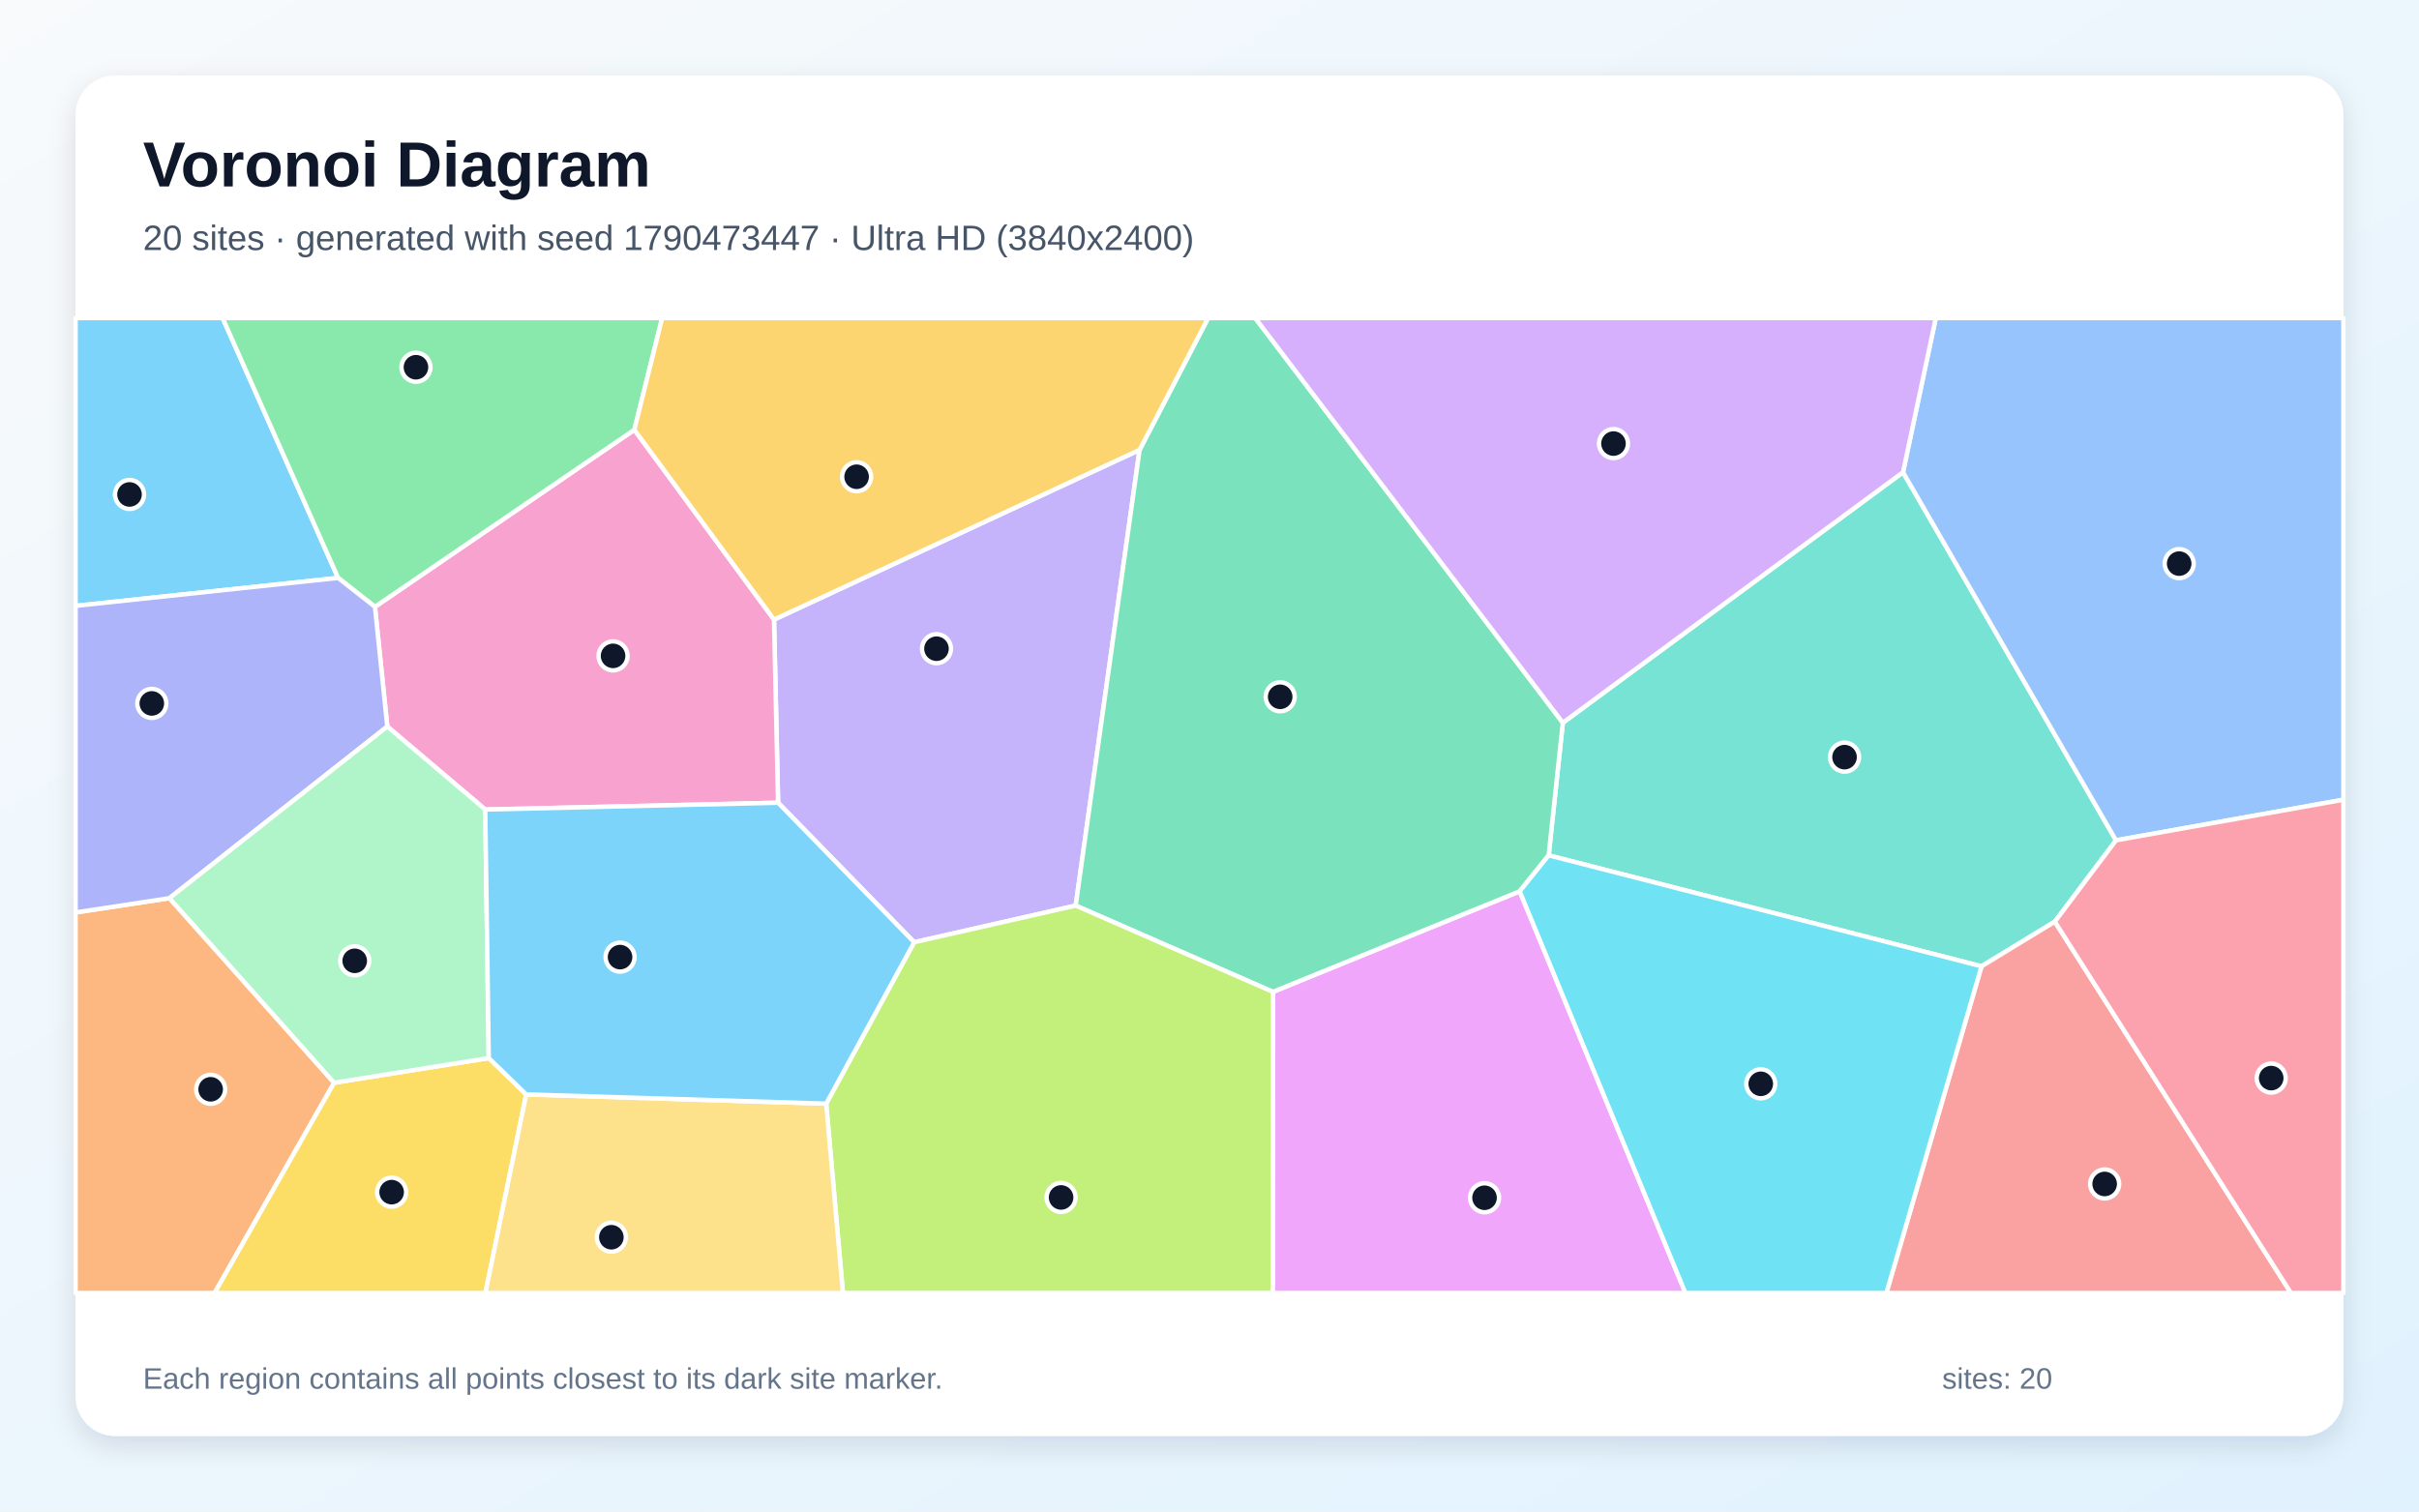
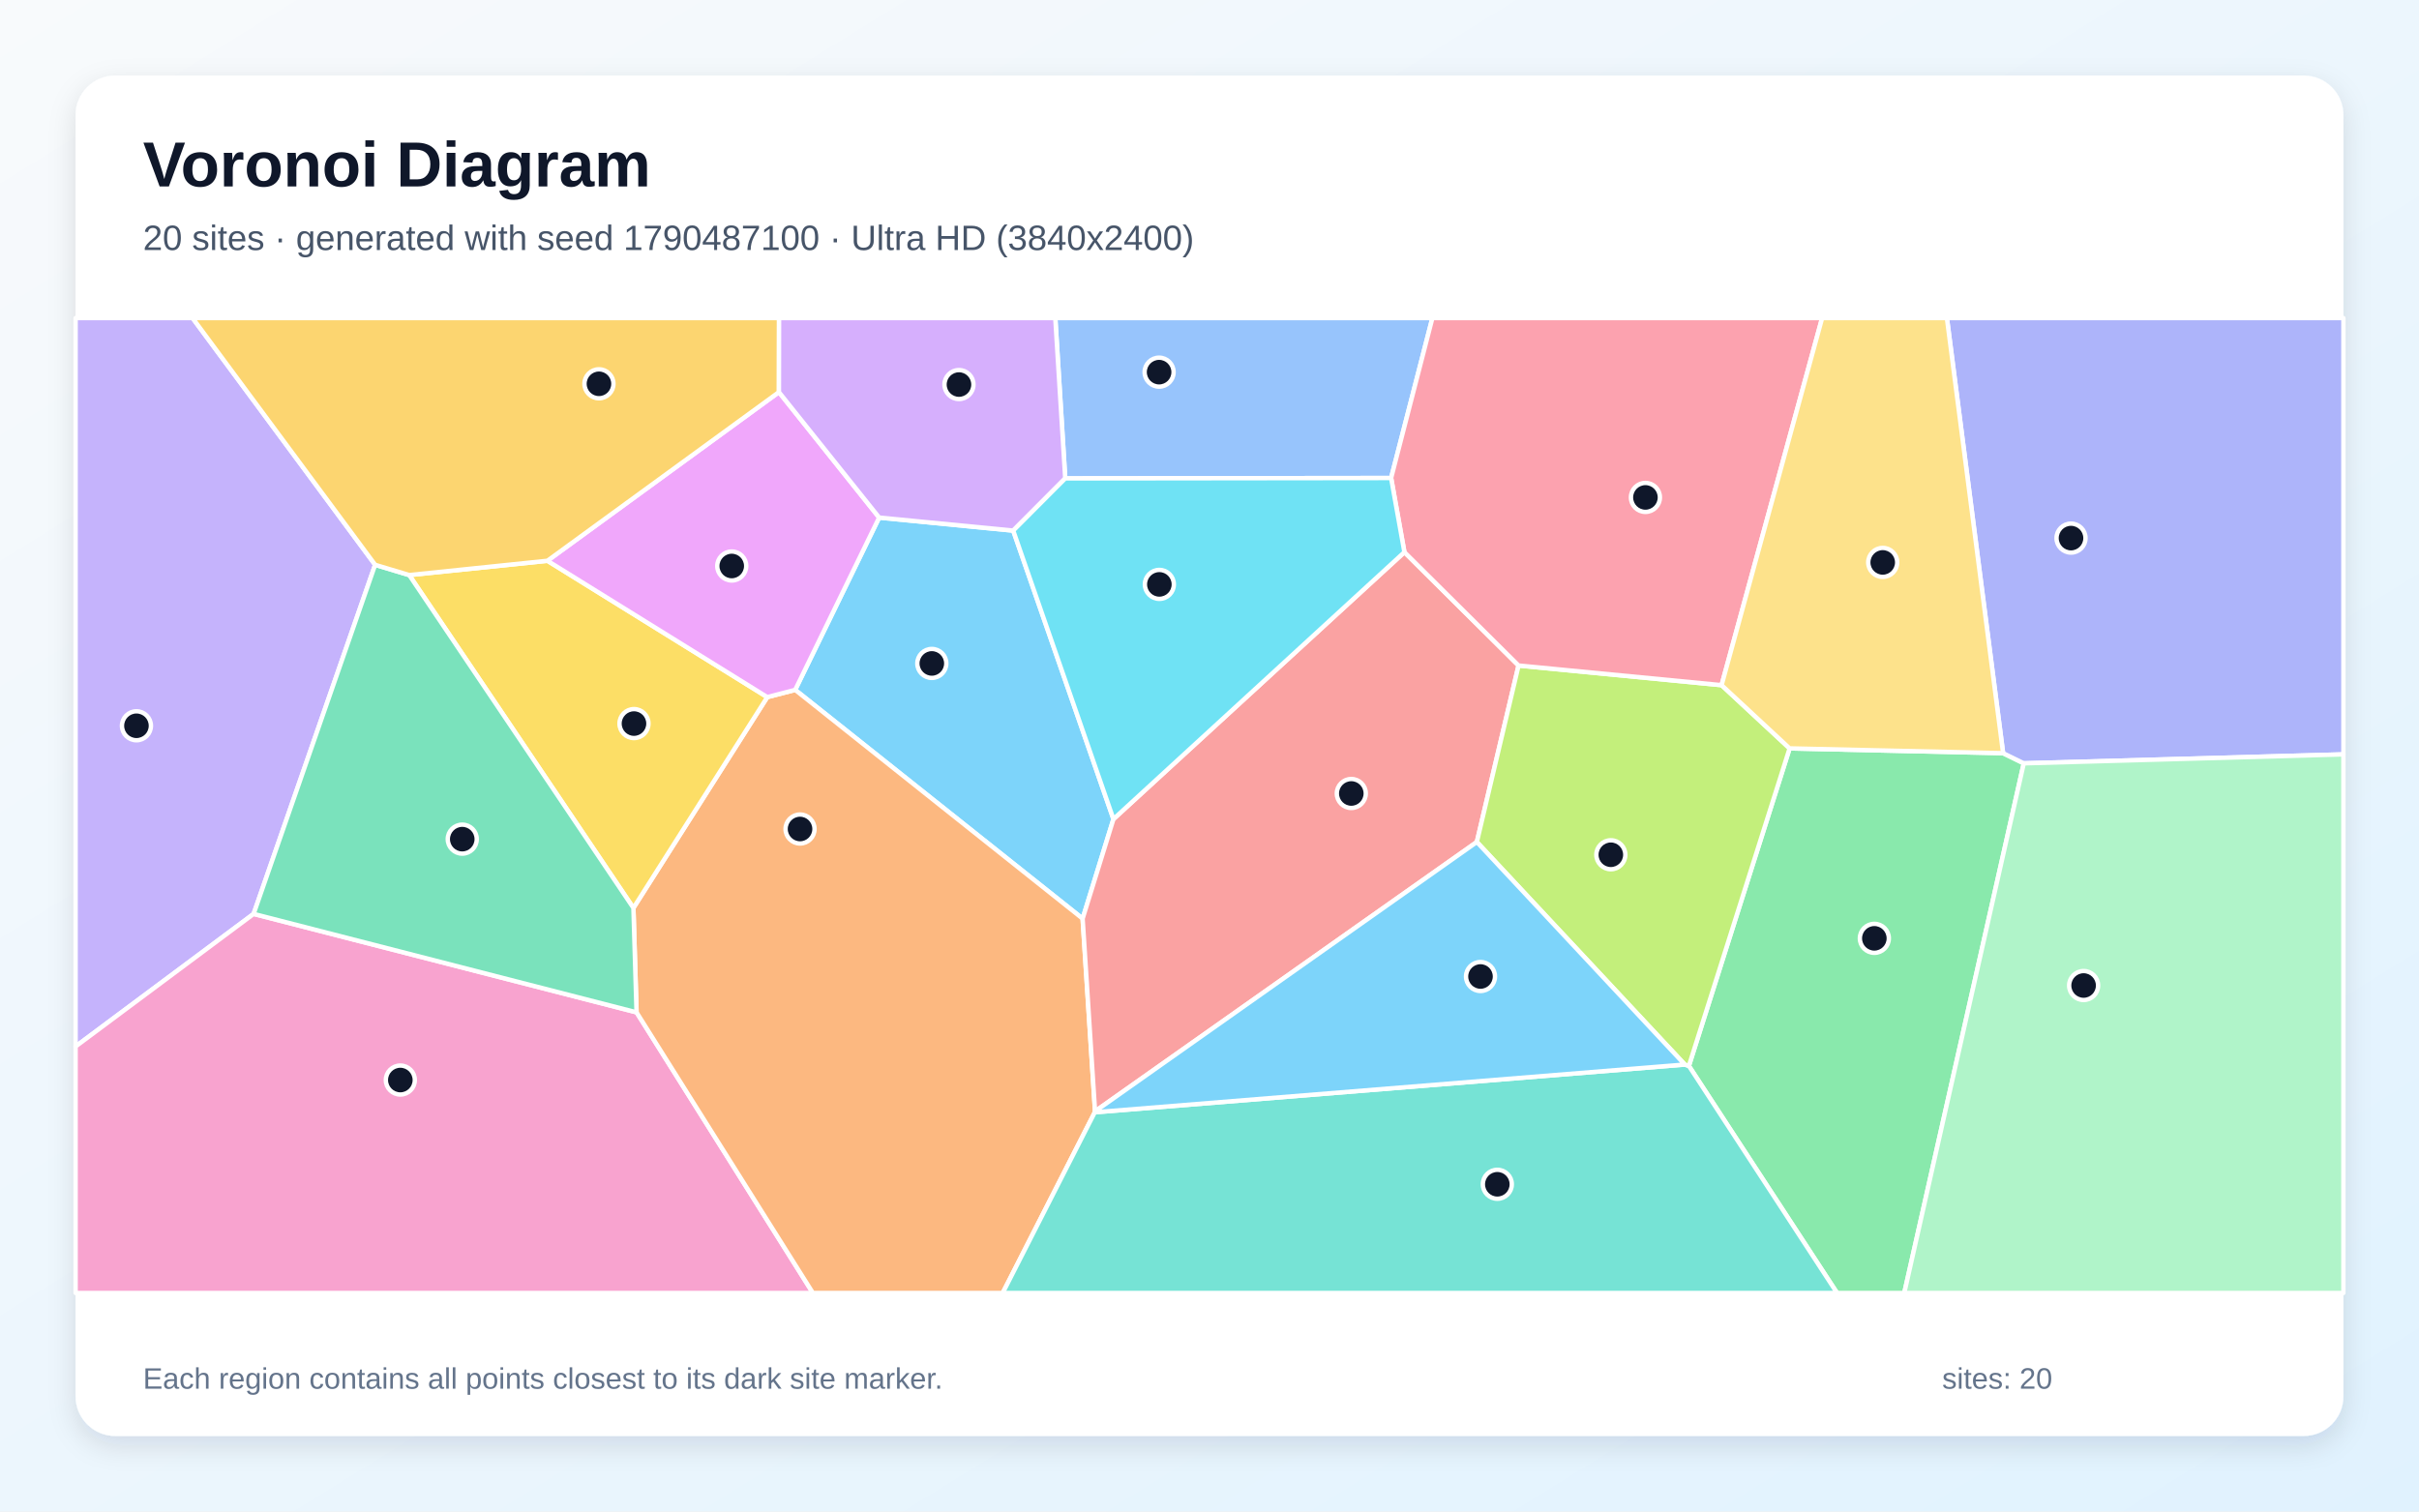
<svg xmlns="http://www.w3.org/2000/svg" width="3840" height="2400" viewBox="0 0 3840 2400" role="img" aria-labelledby="title description">
  <defs>
    <linearGradient id="background" x1="0" y1="0" x2="1" y2="1">
      <stop stop-color="#F8FAFC" />
      <stop offset="1" stop-color="#E0F2FE" />
    </linearGradient>
    <filter id="shadow" x="-5%" y="-5%" width="110%" height="110%">
      <feDropShadow dx="0" dy="15" stdDeviation="22" flood-color="#0F172A" flood-opacity=".12" />
    </filter>
  </defs>
  <rect width="3840" height="2400" fill="url(#background)" />
  <rect x="120" y="120" width="3600" height="2160" rx="63" fill="#FFFFFF" filter="url(#shadow)" />
  <g font-family="Arial, sans-serif">
    <text x="227" y="296" font-size="101" font-weight="700" fill="#0F172A">Voronoi Diagram</text>
-     <text x="227" y="397" font-size="56" fill="#475569">20 sites · generated with seed 1790473447 · Ultra HD (3840x2400)</text>
+     <text x="227" y="397" font-size="56" fill="#475569">20 sites · generated with seed 1790487100 · Ultra HD (3840x2400)</text>
  </g>
  <g stroke="#FFFFFF" stroke-width="7" stroke-linejoin="round">
-     <polygon points="120.0,962.0 120.0,505.0 353.4,505.0 536.7,917.6" fill="#38BDF8" fill-opacity="0.65" />
-     <polygon points="1809.0,714.3 1707.6,1437.9 1451.2,1496.1 1235.2,1274.6 1228.7,983.8" fill="#A78BFA" fill-opacity="0.65" />
-     <polygon points="770.3,1285.4 614.8,1153.6 595.2,963.5 1007.0,682.4 1228.7,983.8 1235.2,1274.6" fill="#F472B6" fill-opacity="0.65" />
-     <polygon points="120.0,1448.8 269.0,1426.1 530.4,1719.2 340.6,2053.0 120.0,2053.0" fill="#FB923C" fill-opacity="0.65" />
-     <polygon points="530.4,1719.2 775.9,1680.0 835.3,1737.7 770.6,2053.0 340.6,2053.0" fill="#FACC15" fill-opacity="0.65" />
-     <polygon points="1007.0,682.4 595.2,963.5 536.7,917.6 353.4,505.0 1051.1,505.0" fill="#4ADE80" fill-opacity="0.65" />
-     <polygon points="3261.9,1463.4 3145.5,1534.3 2458.4,1358.1 2480.9,1147.6 3020.9,749.8 3359.0,1334.3" fill="#2DD4BF" fill-opacity="0.65" />
-     <polygon points="3359.0,1334.3 3020.9,749.8 3072.9,505.0 3720.0,505.0 3720.0,1269.8" fill="#60A5FA" fill-opacity="0.65" />
-     <polygon points="2020.7,1574.9 2412.4,1415.2 2675.5,2053.0 2020.4,2053.0" fill="#E879F9" fill-opacity="0.65" />
-     <polygon points="2412.4,1415.2 2020.7,1574.9 1707.6,1437.9 1809.0,714.3 1917.8,505.0 1992.6,505.0 2480.9,1147.6 2458.4,1358.1" fill="#34D399" fill-opacity="0.65" />
-     <polygon points="3145.5,1534.3 3261.9,1463.4 3636.7,2053.0 2994.5,2053.0" fill="#F87171" fill-opacity="0.65" />
-     <polygon points="269.0,1426.1 120.0,1448.8 120.0,962.0 536.7,917.6 595.2,963.5 614.8,1153.6" fill="#818CF8" fill-opacity="0.65" />
-     <polygon points="1809.0,714.3 1228.7,983.8 1007.0,682.4 1051.1,505.0 1917.8,505.0" fill="#FBBF24" fill-opacity="0.65" />
-     <polygon points="1311.5,1752.4 1451.2,1496.1 1707.6,1437.9 2020.7,1574.9 2020.4,2053.0 1338.1,2053.0" fill="#A3E635" fill-opacity="0.65" />
-     <polygon points="3020.9,749.8 2480.9,1147.6 1992.6,505.0 3072.9,505.0" fill="#C084FC" fill-opacity="0.65" />
-     <polygon points="3261.9,1463.4 3359.0,1334.3 3720.0,1269.8 3720.0,2053.0 3636.7,2053.0" fill="#FB7185" fill-opacity="0.65" />
-     <polygon points="2412.4,1415.2 2458.4,1358.1 3145.5,1534.3 2994.5,2053.0 2675.5,2053.0" fill="#22D3EE" fill-opacity="0.65" />
-     <polygon points="775.9,1680.0 530.4,1719.2 269.0,1426.1 614.8,1153.6 770.3,1285.4" fill="#86EFAC" fill-opacity="0.65" />
-     <polygon points="835.3,1737.7 1311.5,1752.4 1338.1,2053.0 770.6,2053.0" fill="#FCD34D" fill-opacity="0.65" />
-     <polygon points="1311.5,1752.4 835.3,1737.7 775.9,1680.0 770.3,1285.4 1235.2,1274.6 1451.2,1496.1" fill="#38BDF8" fill-opacity="0.65" />
+     <polygon points="1395.6,821.8 1608.4,842.5 1767.5,1300.6 1718.6,1458.6 1262.3,1095.4" fill="#38BDF8" fill-opacity="0.65" />
+     <polygon points="595.5,896.8 402.6,1451.1 120.0,1661.6 120.0,505.0 305.7,505.0" fill="#A78BFA" fill-opacity="0.65" />
+     <polygon points="120.0,1661.6 402.6,1451.1 1010.5,1607.4 1290.4,2053.0 120.0,2053.0" fill="#F472B6" fill-opacity="0.65" />
+     <polygon points="1010.5,1607.4 1005.5,1441.7 1218.0,1106.9 1262.3,1095.4 1718.6,1458.6 1738.3,1764.6 1737.9,1766.1 1591.7,2053.0 1290.4,2053.0" fill="#FB923C" fill-opacity="0.65" />
+     <polygon points="869.0,890.4 1218.0,1106.9 1005.5,1441.7 649.6,913.1" fill="#FACC15" fill-opacity="0.65" />
+     <polygon points="2681.0,1692.5 2840.9,1188.3 3179.8,1195.9 3212.6,1212.0 3022.9,2053.0 2916.2,2053.0" fill="#4ADE80" fill-opacity="0.65" />
+     <polygon points="1737.9,1766.1 2674.5,1690.3 2681.0,1692.5 2916.2,2053.0 1591.7,2053.0" fill="#2DD4BF" fill-opacity="0.65" />
+     <polygon points="2208.3,759.0 1691.0,759.6 1675.2,505.0 2273.8,505.0" fill="#60A5FA" fill-opacity="0.65" />
+     <polygon points="1218.0,1106.9 869.0,890.4 1236.5,622.6 1395.6,821.8 1262.3,1095.4" fill="#E879F9" fill-opacity="0.65" />
+     <polygon points="649.6,913.1 1005.5,1441.7 1010.5,1607.4 402.6,1451.1 595.5,896.8" fill="#34D399" fill-opacity="0.65" />
+     <polygon points="2229.4,876.7 2410.6,1056.7 2344.4,1336.9 1738.3,1764.6 1718.6,1458.6 1767.5,1300.6" fill="#F87171" fill-opacity="0.65" />
+     <polygon points="3212.6,1212.0 3179.8,1195.9 3090.6,505.0 3720.0,505.0 3720.0,1197.8" fill="#818CF8" fill-opacity="0.65" />
+     <polygon points="1236.5,622.6 869.0,890.4 649.6,913.1 595.5,896.8 305.7,505.0 1236.7,505.0" fill="#FBBF24" fill-opacity="0.65" />
+     <polygon points="2674.5,1690.3 2344.4,1336.9 2410.6,1056.7 2732.9,1087.9 2840.9,1188.3 2681.0,1692.5" fill="#A3E635" fill-opacity="0.65" />
+     <polygon points="1691.0,759.6 1608.4,842.5 1395.6,821.8 1236.5,622.6 1236.7,505.0 1675.2,505.0" fill="#C084FC" fill-opacity="0.65" />
+     <polygon points="2732.9,1087.9 2410.6,1056.7 2229.4,876.7 2208.3,759.0 2273.8,505.0 2892.5,505.0" fill="#FB7185" fill-opacity="0.65" />
+     <polygon points="1691.0,759.6 2208.3,759.0 2229.4,876.7 1767.5,1300.6 1608.4,842.5" fill="#22D3EE" fill-opacity="0.65" />
+     <polygon points="3212.6,1212.0 3720.0,1197.8 3720.0,2053.0 3022.9,2053.0" fill="#86EFAC" fill-opacity="0.65" />
+     <polygon points="3179.8,1195.9 2840.9,1188.3 2732.9,1087.9 2892.5,505.0 3090.6,505.0" fill="#FCD34D" fill-opacity="0.65" />
+     <polygon points="2674.5,1690.3 1737.9,1766.1 1738.3,1764.6 2344.4,1336.9" fill="#38BDF8" fill-opacity="0.65" />
  </g>
  <g>
-     <circle cx="205.6" cy="785.1" r="23" fill="#0F172A" stroke="#FFFFFF" stroke-width="7" />
-     <circle cx="1486.6" cy="1030.0" r="23" fill="#0F172A" stroke="#FFFFFF" stroke-width="7" />
-     <circle cx="973.2" cy="1041.4" r="23" fill="#0F172A" stroke="#FFFFFF" stroke-width="7" />
-     <circle cx="334.4" cy="1729.6" r="23" fill="#0F172A" stroke="#FFFFFF" stroke-width="7" />
-     <circle cx="621.7" cy="1892.9" r="23" fill="#0F172A" stroke="#FFFFFF" stroke-width="7" />
-     <circle cx="660.3" cy="583.1" r="23" fill="#0F172A" stroke="#FFFFFF" stroke-width="7" />
-     <circle cx="2928.1" cy="1202.2" r="23" fill="#0F172A" stroke="#FFFFFF" stroke-width="7" />
-     <circle cx="3459.3" cy="894.9" r="23" fill="#0F172A" stroke="#FFFFFF" stroke-width="7" />
-     <circle cx="2356.6" cy="1901.8" r="23" fill="#0F172A" stroke="#FFFFFF" stroke-width="7" />
-     <circle cx="2032.2" cy="1106.4" r="23" fill="#0F172A" stroke="#FFFFFF" stroke-width="7" />
-     <circle cx="3341.0" cy="1879.9" r="23" fill="#0F172A" stroke="#FFFFFF" stroke-width="7" />
-     <circle cx="241.0" cy="1116.9" r="23" fill="#0F172A" stroke="#FFFFFF" stroke-width="7" />
-     <circle cx="1359.8" cy="757.0" r="23" fill="#0F172A" stroke="#FFFFFF" stroke-width="7" />
-     <circle cx="1684.4" cy="1901.3" r="23" fill="#0F172A" stroke="#FFFFFF" stroke-width="7" />
-     <circle cx="2561.3" cy="704.3" r="23" fill="#0F172A" stroke="#FFFFFF" stroke-width="7" />
-     <circle cx="3605.4" cy="1711.8" r="23" fill="#0F172A" stroke="#FFFFFF" stroke-width="7" />
-     <circle cx="2795.1" cy="1720.9" r="23" fill="#0F172A" stroke="#FFFFFF" stroke-width="7" />
-     <circle cx="563.1" cy="1525.6" r="23" fill="#0F172A" stroke="#FFFFFF" stroke-width="7" />
-     <circle cx="970.5" cy="1964.5" r="23" fill="#0F172A" stroke="#FFFFFF" stroke-width="7" />
-     <circle cx="984.3" cy="1519.7" r="23" fill="#0F172A" stroke="#FFFFFF" stroke-width="7" />
+     <circle cx="1479.2" cy="1053.4" r="23" fill="#0F172A" stroke="#FFFFFF" stroke-width="7" />
+     <circle cx="216.6" cy="1152.4" r="23" fill="#0F172A" stroke="#FFFFFF" stroke-width="7" />
+     <circle cx="635.5" cy="1714.9" r="23" fill="#0F172A" stroke="#FFFFFF" stroke-width="7" />
+     <circle cx="1270.0" cy="1316.3" r="23" fill="#0F172A" stroke="#FFFFFF" stroke-width="7" />
+     <circle cx="1006.4" cy="1148.9" r="23" fill="#0F172A" stroke="#FFFFFF" stroke-width="7" />
+     <circle cx="2975.4" cy="1489.9" r="23" fill="#0F172A" stroke="#FFFFFF" stroke-width="7" />
+     <circle cx="2376.9" cy="1880.4" r="23" fill="#0F172A" stroke="#FFFFFF" stroke-width="7" />
+     <circle cx="1840.0" cy="590.9" r="23" fill="#0F172A" stroke="#FFFFFF" stroke-width="7" />
+     <circle cx="1161.6" cy="898.7" r="23" fill="#0F172A" stroke="#FFFFFF" stroke-width="7" />
+     <circle cx="733.8" cy="1332.4" r="23" fill="#0F172A" stroke="#FFFFFF" stroke-width="7" />
+     <circle cx="2145.1" cy="1259.9" r="23" fill="#0F172A" stroke="#FFFFFF" stroke-width="7" />
+     <circle cx="3287.6" cy="854.4" r="23" fill="#0F172A" stroke="#FFFFFF" stroke-width="7" />
+     <circle cx="950.8" cy="609.4" r="23" fill="#0F172A" stroke="#FFFFFF" stroke-width="7" />
+     <circle cx="2557.1" cy="1357.2" r="23" fill="#0F172A" stroke="#FFFFFF" stroke-width="7" />
+     <circle cx="1522.3" cy="610.6" r="23" fill="#0F172A" stroke="#FFFFFF" stroke-width="7" />
+     <circle cx="2612.0" cy="789.8" r="23" fill="#0F172A" stroke="#FFFFFF" stroke-width="7" />
+     <circle cx="1840.4" cy="927.9" r="23" fill="#0F172A" stroke="#FFFFFF" stroke-width="7" />
+     <circle cx="3307.6" cy="1564.8" r="23" fill="#0F172A" stroke="#FFFFFF" stroke-width="7" />
+     <circle cx="2988.7" cy="893.0" r="23" fill="#0F172A" stroke="#FFFFFF" stroke-width="7" />
+     <circle cx="2350.2" cy="1550.5" r="23" fill="#0F172A" stroke="#FFFFFF" stroke-width="7" />
  </g>
  <g font-family="Arial, sans-serif" font-size="47" fill="#64748B">
    <text x="227" y="2205">Each region contains all points closest to its dark site marker.</text>
    <text x="3083" y="2205">sites: 20</text>
  </g>
</svg>
